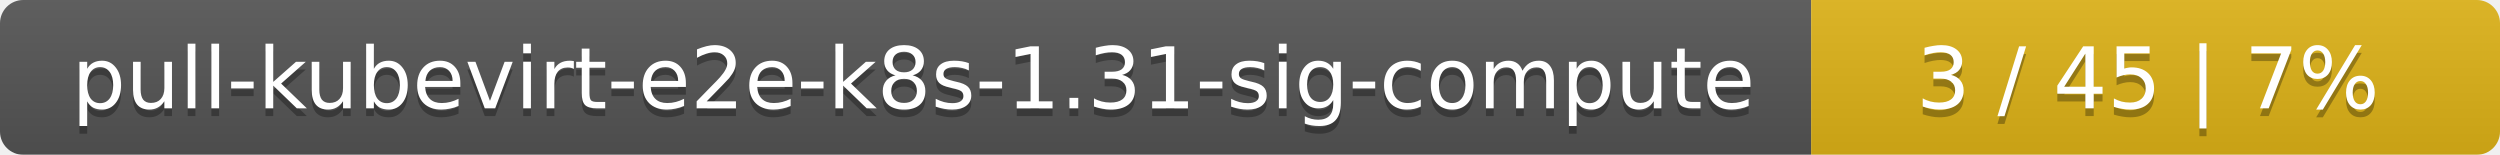
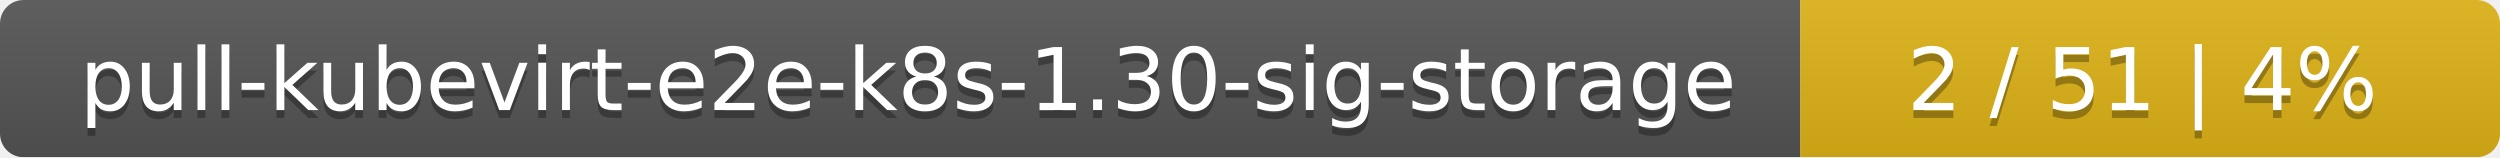
- <svg xmlns="http://www.w3.org/2000/svg" width="323" height="20">
+ <svg xmlns="http://www.w3.org/2000/svg" width="318" height="20">
  <linearGradient id="smooth" x2="0" y2="100%">
    <stop offset="0" stop-color="#bbb" stop-opacity=".1" />
    <stop offset="1" stop-opacity=".1" />
  </linearGradient>
  <mask id="round">
-     <rect width="323" height="20" rx="3" fill="#fff" />
+     <rect width="318" height="20" rx="3" fill="#fff" />
  </mask>
  <g mask="url(#round)">
-     <rect width="234" height="20" fill="#555" />
-     <rect x="234" width="89" height="20" fill="#dfb317" />
-     <rect width="323" height="20" fill="url(#smooth)" />
+     <rect width="229" height="20" fill="#555" />
+     <rect x="229" width="89" height="20" fill="#dfb317" />
+     <rect width="318" height="20" fill="url(#smooth)" />
  </g>
  <g fill="#fff" text-anchor="middle" font-family="DejaVu Sans,Verdana,Geneva,sans-serif" font-size="11">
-     <text x="118" y="15" fill="#010101" fill-opacity=".3">pull-kubevirt-e2e-k8s-1.31-sig-compute</text>
-     <text x="118" y="14">pull-kubevirt-e2e-k8s-1.31-sig-compute</text>
-     <text x="277.5" y="15" fill="#010101" fill-opacity=".3">3 / 45    |    7%</text>
-     <text x="277.5" y="14">3 / 45    |    7%</text>
+     <text x="115.5" y="15" fill="#010101" fill-opacity=".3">pull-kubevirt-e2e-k8s-1.30-sig-storage</text>
+     <text x="115.5" y="14">pull-kubevirt-e2e-k8s-1.30-sig-storage</text>
+     <text x="272.5" y="15" fill="#010101" fill-opacity=".3">2 / 51    |    4%</text>
+     <text x="272.5" y="14">2 / 51    |    4%</text>
  </g>
</svg>
